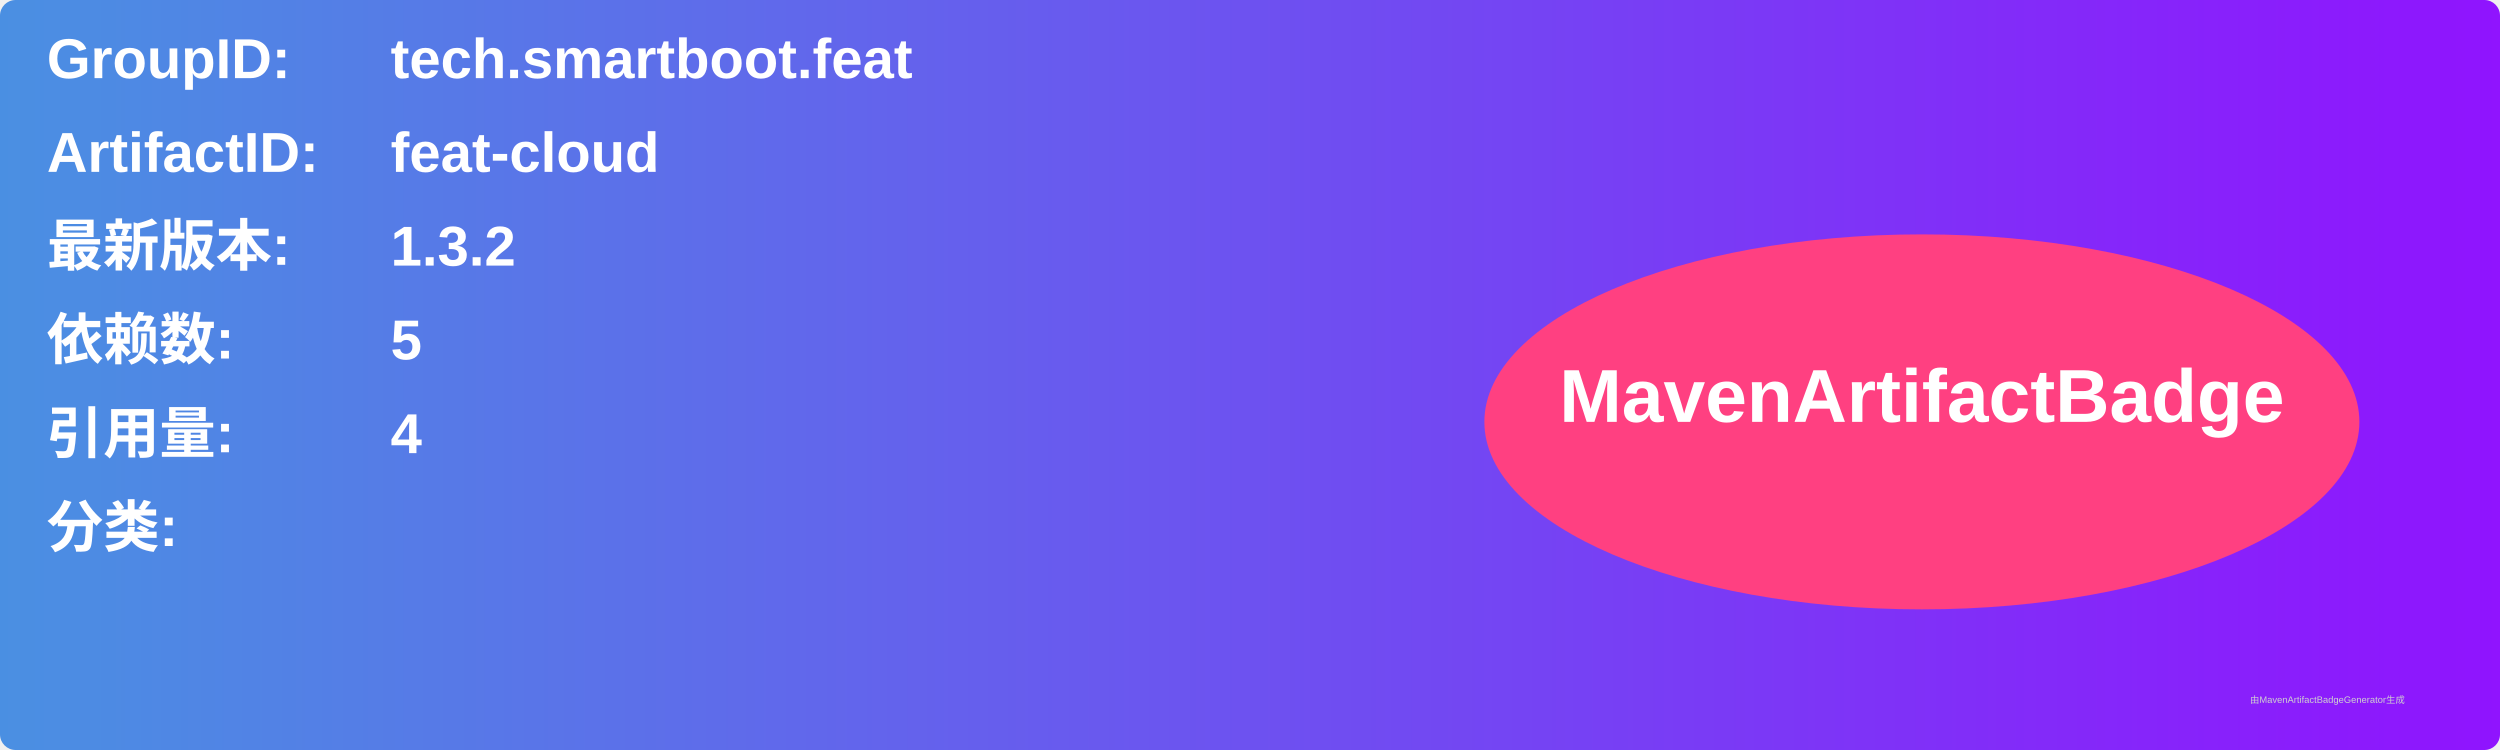
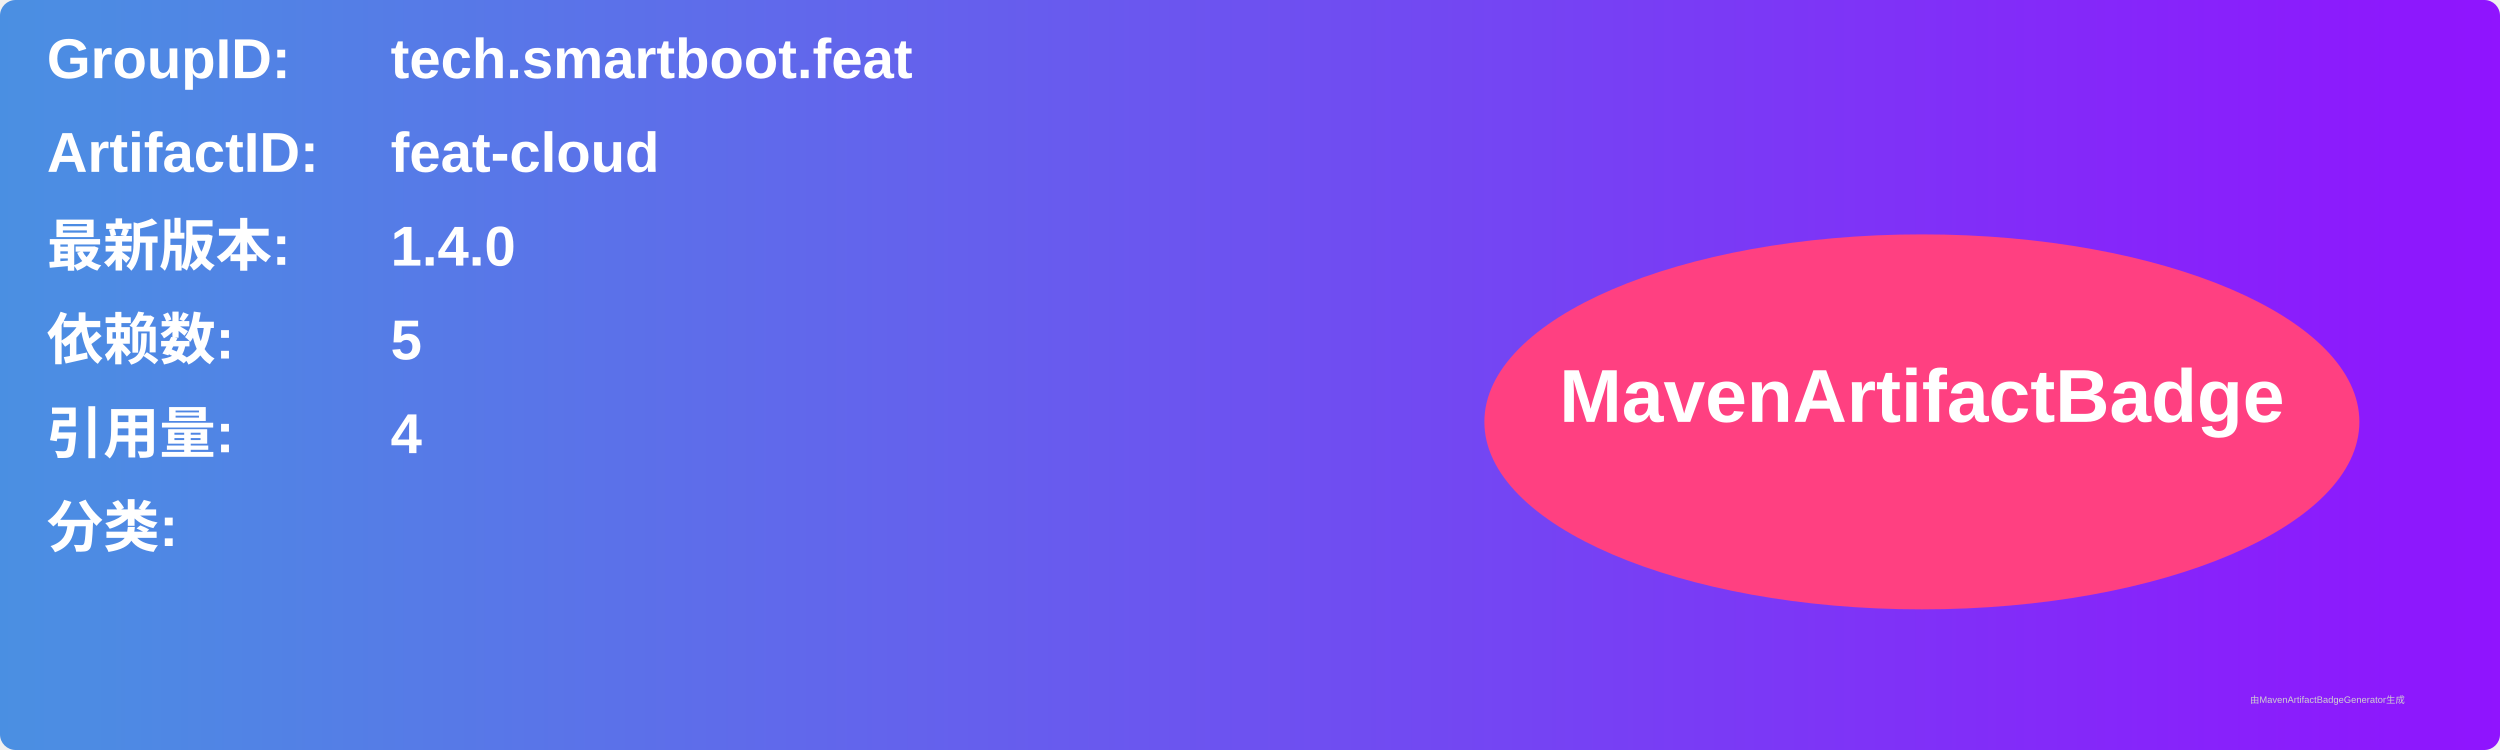
<svg xmlns="http://www.w3.org/2000/svg" width="800" height="240" viewBox="0 0 800 240">
  <linearGradient id="grad" x1="0%" y1="0%" x2="100%" y2="0%">
    <stop offset="0%" stop-color="#4a90e2" />
    <stop offset="100%" stop-color="#9013fe" />
  </linearGradient>
  <rect width="100%" height="100%" rx="5" ry="5" fill="url(#grad)" />
  <g transform="translate(15, 15)">
    <text x="0" y="10" font-family="Arial" font-size="18" fill="white" font-weight="bold" width="260">GroupID:</text>
    <text x="110" y="10" font-family="Arial" font-size="18" fill="white" font-weight="bold" width="460">tech.smartboot.feat</text>
    <text x="0" y="40" font-family="Arial" font-size="18" fill="white" font-weight="bold" width="260">ArtifactID:</text>
    <text x="110" y="40" font-family="Arial" font-size="18" fill="white" font-weight="bold" width="460">feat-cloud</text>
    <text x="0" y="70" font-family="Arial" font-size="18" fill="white" font-weight="bold">最新版本:</text>
    <text x="110" y="70" font-family="Arial" font-size="18" fill="white" font-weight="bold">
-       <tspan font-weight="bold">1.3.2</tspan>
+       <tspan font-weight="bold">1.4.0</tspan>
    </text>
    <text x="0" y="100" font-family="Arial" font-size="18" fill="white" font-weight="bold">依赖数: </text>
    <text x="110" y="100" font-family="Arial" font-size="18" fill="white">
      <tspan font-weight="bold">5</tspan>
    </text>
    <text x="0" y="130" font-family="Arial" font-size="18" fill="white" font-weight="bold">引用量: </text>
    <text x="110" y="130" font-family="Arial" font-size="18" fill="white">
      <tspan font-weight="bold">4</tspan>
    </text>
    <text x="0" y="160" font-family="Arial" font-size="18" fill="white" font-weight="bold">分类:</text>
    <text x="10" y="190" font-family="Arial" font-size="10" fill="white">
      <tspan font-weight="bold" />
    </text>
    <ellipse cx="600" cy="120" rx="140" ry="60" fill="#ff4081" />
    <text x="600" y="120" text-anchor="middle" font-family="Arial" font-size="24" fill="white" font-weight="bold">MavenArtifactBadge</text>
  </g>
  <text x="720" y="225" font-family="Arial" font-size="3" fill="#d0d0d0">由MavenArtifactBadgeGenerator生成</text>
</svg>
